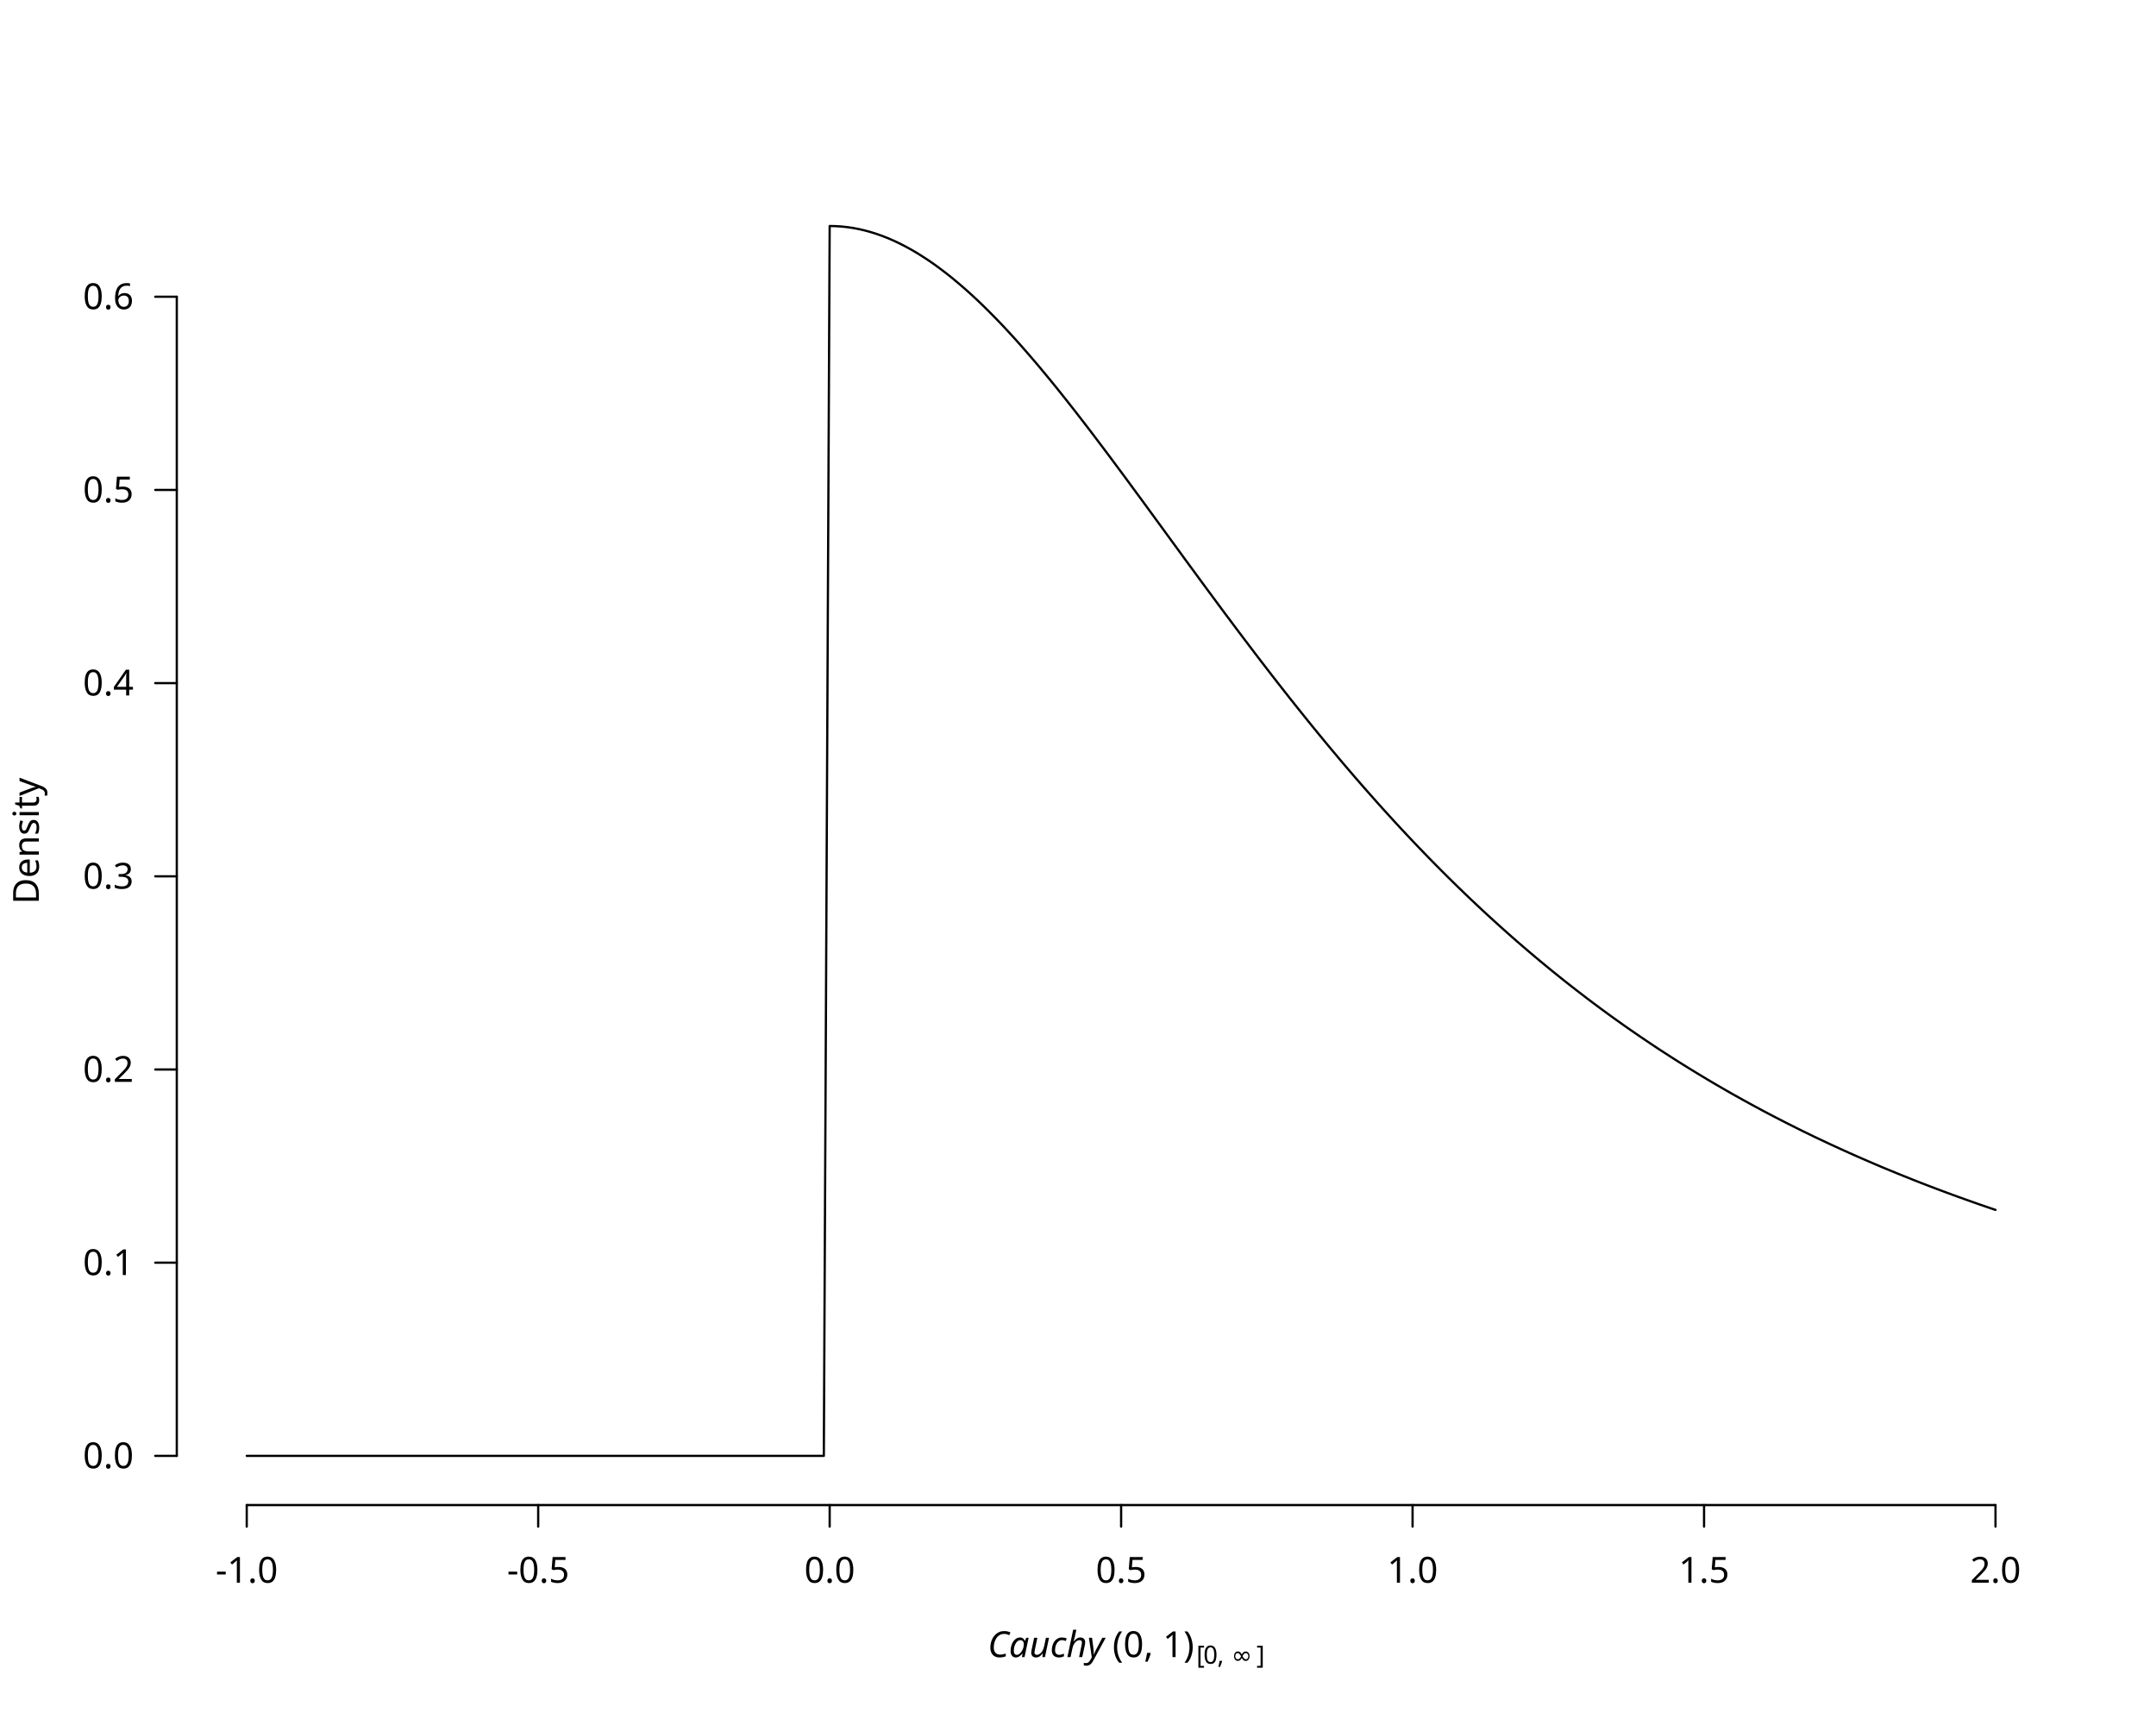
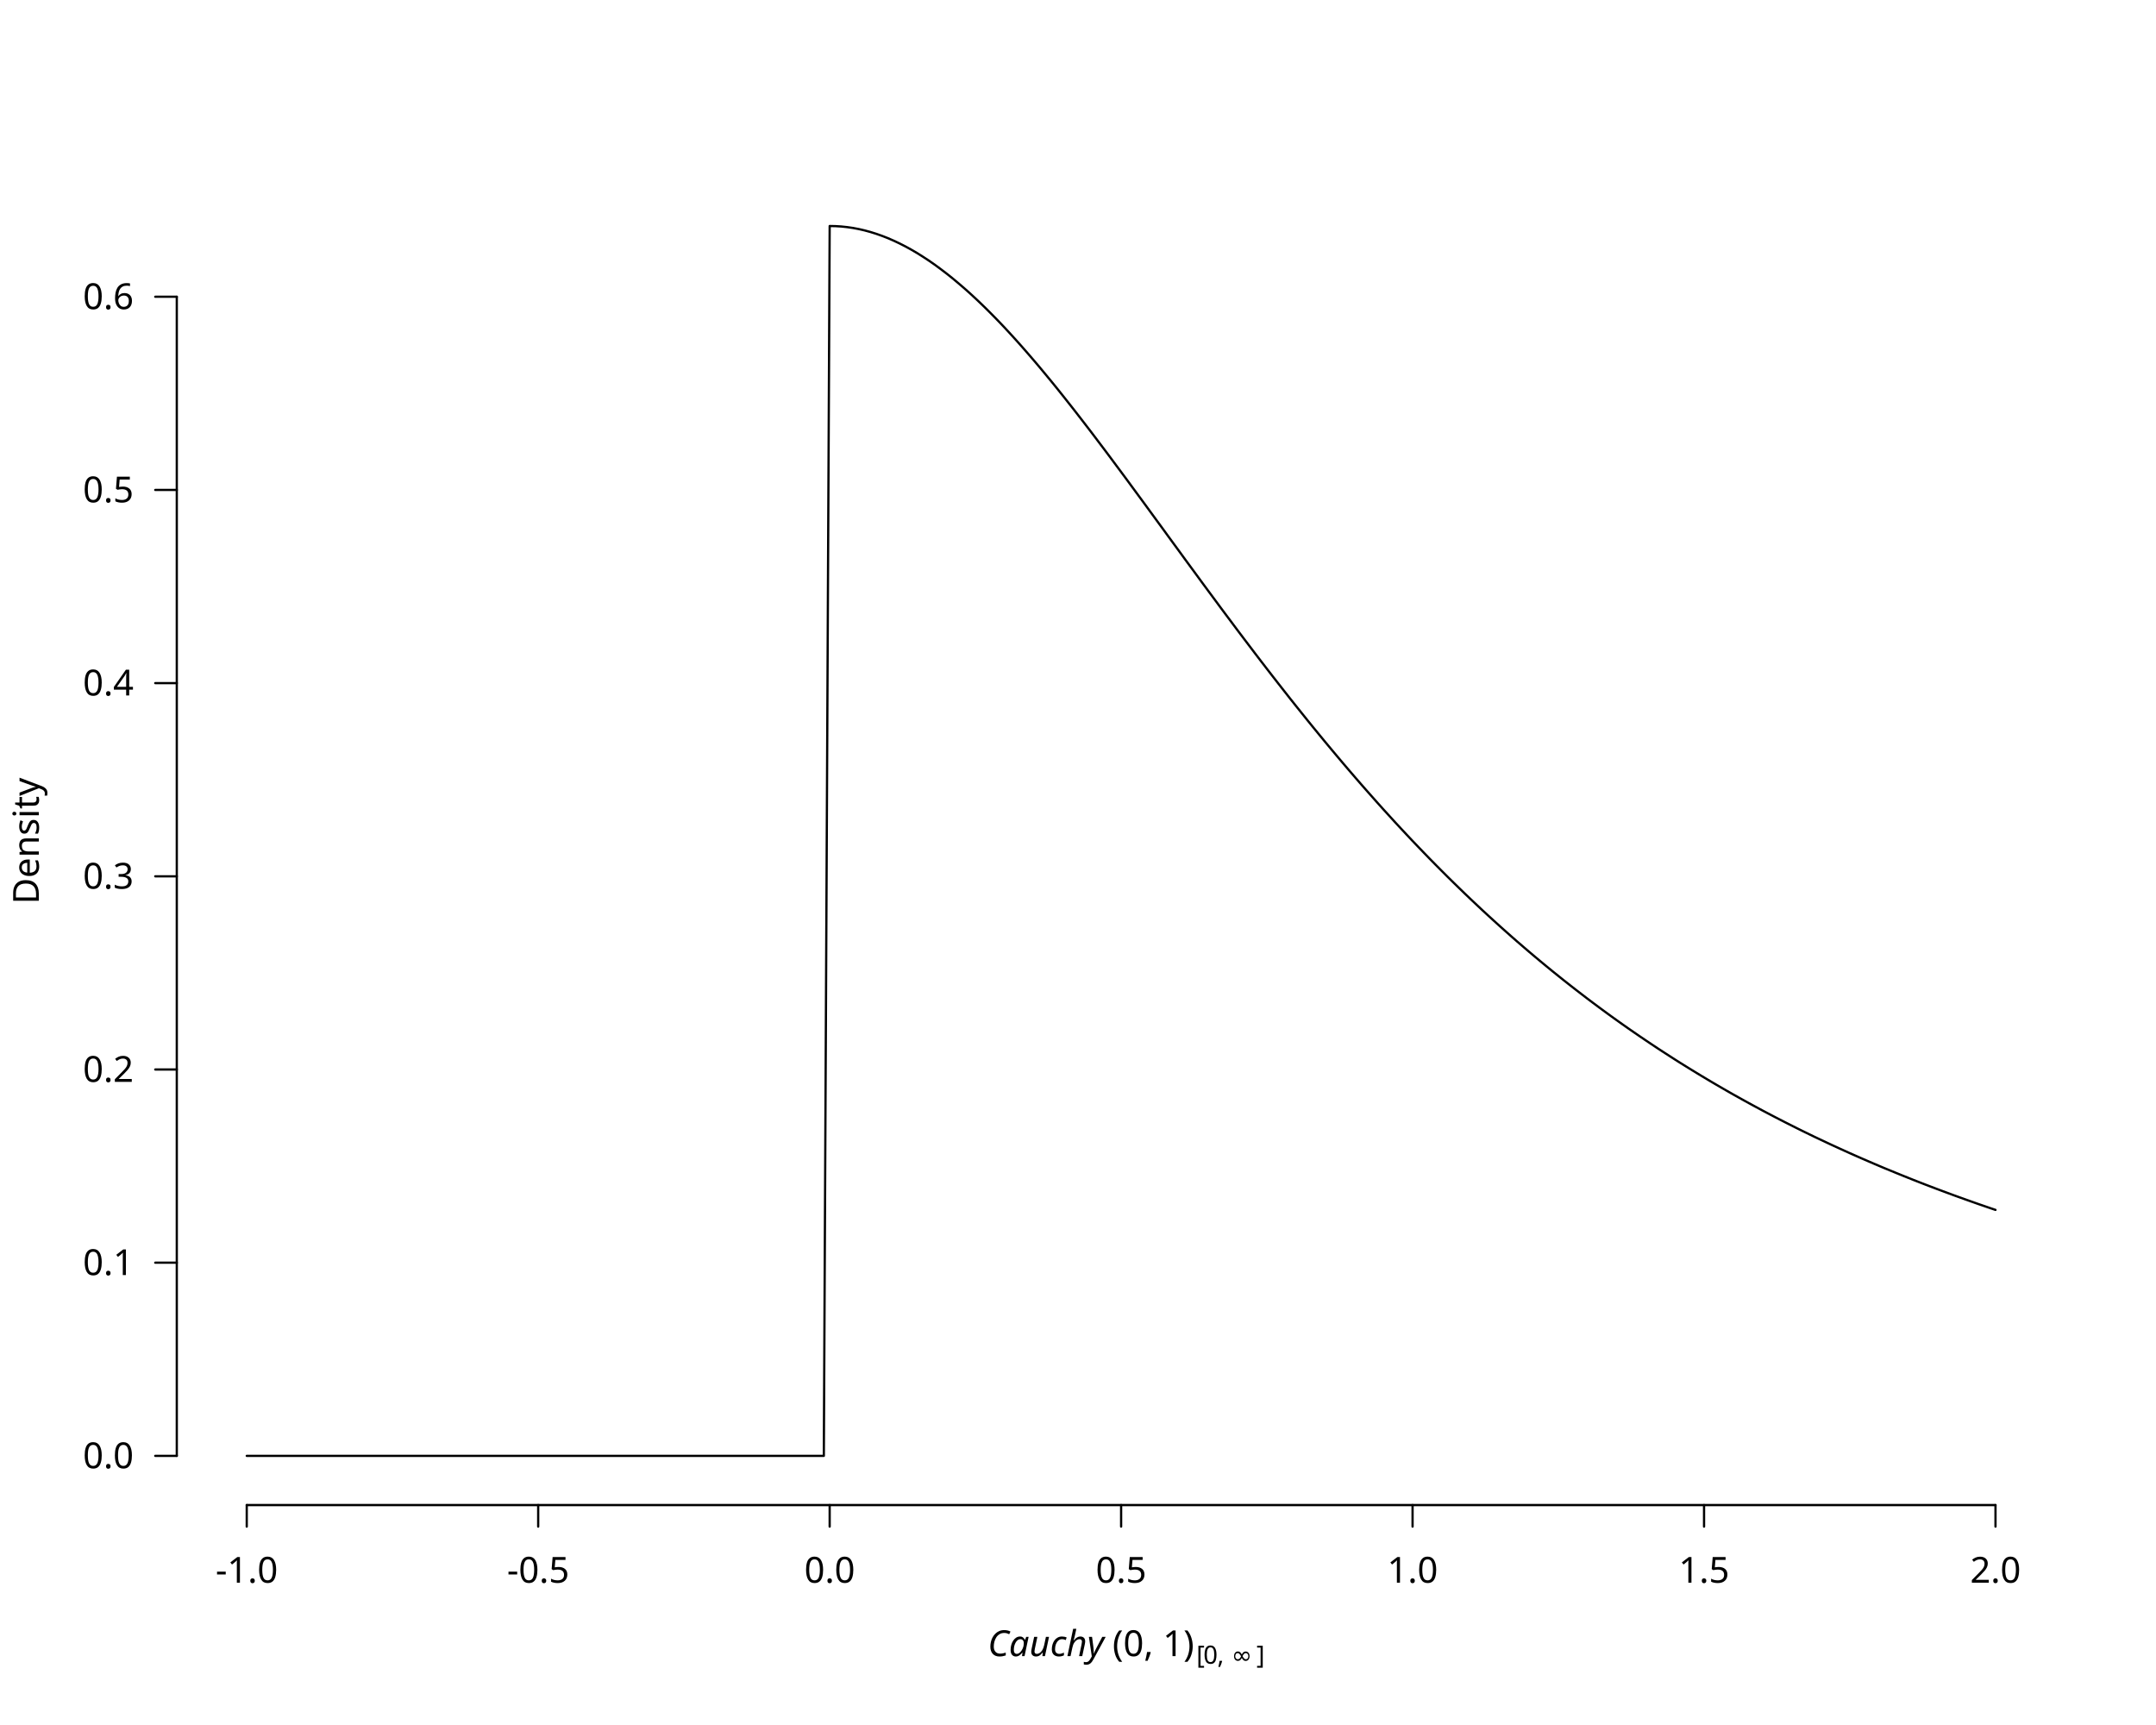
<svg xmlns="http://www.w3.org/2000/svg" class="svglite" data-engine-version="2.0" width="720.00pt" height="576.00pt" viewBox="0 0 720.00 576.00">
  <defs>
    <style type="text/css">
    .svglite line, .svglite polyline, .svglite polygon, .svglite path, .svglite rect, .svglite circle {
      fill: none;
      stroke: #000000;
      stroke-linecap: round;
      stroke-linejoin: round;
      stroke-miterlimit: 10.00;
    }
  </style>
  </defs>
  <rect width="100%" height="100%" style="stroke: none; fill: #FFFFFF;" />
  <defs>
    <clipPath id="cpMC4wMHw3MjAuMDB8MC4wMHw1NzYuMDA=">
      <rect x="0.00" y="0.00" width="720.00" height="576.00" />
    </clipPath>
  </defs>
  <g clip-path="url(#cpMC4wMHw3MjAuMDB8MC4wMHw1NzYuMDA=)">
    <line x1="82.40" y1="502.56" x2="666.40" y2="502.56" style="stroke-width: 0.75;" />
    <line x1="82.40" y1="502.56" x2="82.40" y2="509.76" style="stroke-width: 0.75;" />
    <line x1="179.73" y1="502.56" x2="179.73" y2="509.76" style="stroke-width: 0.75;" />
    <line x1="277.07" y1="502.56" x2="277.07" y2="509.76" style="stroke-width: 0.75;" />
    <line x1="374.40" y1="502.56" x2="374.40" y2="509.76" style="stroke-width: 0.75;" />
    <line x1="471.73" y1="502.56" x2="471.73" y2="509.76" style="stroke-width: 0.75;" />
    <line x1="569.07" y1="502.56" x2="569.07" y2="509.76" style="stroke-width: 0.75;" />
    <line x1="666.40" y1="502.56" x2="666.40" y2="509.76" style="stroke-width: 0.75;" />
    <text x="82.40" y="528.48" text-anchor="middle" style="font-size: 12.00px; font-family: sans;" textLength="20.68px" lengthAdjust="spacingAndGlyphs">-1.0</text>
    <text x="179.73" y="528.48" text-anchor="middle" style="font-size: 12.00px; font-family: sans;" textLength="20.68px" lengthAdjust="spacingAndGlyphs">-0.5</text>
    <text x="277.07" y="528.48" text-anchor="middle" style="font-size: 12.00px; font-family: sans;" textLength="16.68px" lengthAdjust="spacingAndGlyphs">0.0</text>
    <text x="374.40" y="528.48" text-anchor="middle" style="font-size: 12.00px; font-family: sans;" textLength="16.68px" lengthAdjust="spacingAndGlyphs">0.5</text>
    <text x="471.73" y="528.48" text-anchor="middle" style="font-size: 12.00px; font-family: sans;" textLength="16.68px" lengthAdjust="spacingAndGlyphs">1.0</text>
    <text x="569.07" y="528.48" text-anchor="middle" style="font-size: 12.00px; font-family: sans;" textLength="16.68px" lengthAdjust="spacingAndGlyphs">1.5</text>
    <text x="666.40" y="528.48" text-anchor="middle" style="font-size: 12.00px; font-family: sans;" textLength="16.68px" lengthAdjust="spacingAndGlyphs">2.0</text>
    <line x1="59.04" y1="486.13" x2="59.04" y2="99.09" style="stroke-width: 0.75;" />
    <line x1="59.04" y1="486.13" x2="51.84" y2="486.13" style="stroke-width: 0.75;" />
    <line x1="59.04" y1="421.63" x2="51.84" y2="421.63" style="stroke-width: 0.75;" />
    <line x1="59.04" y1="357.12" x2="51.84" y2="357.12" style="stroke-width: 0.75;" />
    <line x1="59.04" y1="292.61" x2="51.84" y2="292.61" style="stroke-width: 0.75;" />
    <line x1="59.04" y1="228.10" x2="51.84" y2="228.10" style="stroke-width: 0.75;" />
    <line x1="59.04" y1="163.60" x2="51.84" y2="163.60" style="stroke-width: 0.75;" />
    <line x1="59.04" y1="99.09" x2="51.84" y2="99.09" style="stroke-width: 0.75;" />
    <text x="44.64" y="490.26" text-anchor="end" style="font-size: 12.00px; font-family: sans;" textLength="16.68px" lengthAdjust="spacingAndGlyphs">0.0</text>
    <text x="44.64" y="425.76" text-anchor="end" style="font-size: 12.00px; font-family: sans;" textLength="16.68px" lengthAdjust="spacingAndGlyphs">0.1</text>
    <text x="44.64" y="361.25" text-anchor="end" style="font-size: 12.00px; font-family: sans;" textLength="16.68px" lengthAdjust="spacingAndGlyphs">0.2</text>
    <text x="44.64" y="296.74" text-anchor="end" style="font-size: 12.00px; font-family: sans;" textLength="16.68px" lengthAdjust="spacingAndGlyphs">0.3</text>
    <text x="44.64" y="232.23" text-anchor="end" style="font-size: 12.00px; font-family: sans;" textLength="16.68px" lengthAdjust="spacingAndGlyphs">0.4</text>
    <text x="44.64" y="167.73" text-anchor="end" style="font-size: 12.00px; font-family: sans;" textLength="16.68px" lengthAdjust="spacingAndGlyphs">0.5</text>
    <text x="44.64" y="103.22" text-anchor="end" style="font-size: 12.00px; font-family: sans;" textLength="16.68px" lengthAdjust="spacingAndGlyphs">0.6</text>
-     <text x="326.86" y="553.32" style="font-size: 12.00px; font-family: sans;" textLength="3.00px" lengthAdjust="spacingAndGlyphs"> </text>
-     <text x="329.87" y="553.32" style="font-size: 12.00px; font-style: italic; font-family: sans;" textLength="40.70px" lengthAdjust="spacingAndGlyphs">Cauchy</text>
-     <text x="371.52" y="553.32" style="font-size: 12.00px; font-family: sans;" textLength="28.01px" lengthAdjust="spacingAndGlyphs">(0, 1)</text>
+     <text x="326.86" y="553.00" style="font-size: 12.00px; font-family: sans;" textLength="3.00px" lengthAdjust="spacingAndGlyphs"> </text>
+     <text x="329.87" y="553.00" style="font-size: 12.00px; font-style: italic; font-family: sans;" textLength="40.70px" lengthAdjust="spacingAndGlyphs">Cauchy</text>
+     <text x="371.52" y="553.00" style="font-size: 12.00px; font-family: sans;" textLength="28.01px" lengthAdjust="spacingAndGlyphs">(0, 1)</text>
    <text x="399.53" y="555.54" style="font-size: 8.40px; font-family: sans;" textLength="2.33px" lengthAdjust="spacingAndGlyphs">[</text>
    <text x="401.86" y="555.54" style="font-size: 8.40px; font-family: sans;" textLength="4.67px" lengthAdjust="spacingAndGlyphs">0</text>
    <text x="406.53" y="555.54" style="font-size: 8.40px; font-family: sans;" textLength="4.67px" lengthAdjust="spacingAndGlyphs">, </text>
    <text x="411.20" y="555.54" style="font-size: 8.40px; font-family: sans;" textLength="8.40px" lengthAdjust="spacingAndGlyphs">∞</text>
    <text x="419.60" y="555.54" style="font-size: 8.40px; font-family: sans;" textLength="2.33px" lengthAdjust="spacingAndGlyphs">]</text>
    <text transform="translate(12.96,280.80) rotate(-90)" text-anchor="middle" style="font-size: 12.00px; font-family: sans;" textLength="40.02px" lengthAdjust="spacingAndGlyphs">Density</text>
  </g>
  <defs>
    <clipPath id="cpNTkuMDR8Njg5Ljc2fDU5LjA0fDUwMi41Ng==">
      <rect x="59.04" y="59.04" width="630.72" height="443.52" />
    </clipPath>
  </defs>
  <g clip-path="url(#cpNTkuMDR8Njg5Ljc2fDU5LjA0fDUwMi41Ng==)">
    <polyline points="82.40,486.13 82.40,486.13 84.35,486.13 86.29,486.13 88.24,486.13 90.19,486.13 92.13,486.13 94.08,486.13 96.03,486.13 97.97,486.13 99.92,486.13 101.87,486.13 103.81,486.13 105.76,486.13 107.71,486.13 109.65,486.13 111.60,486.13 113.55,486.13 115.49,486.13 117.44,486.13 119.39,486.13 121.33,486.13 123.28,486.13 125.23,486.13 127.17,486.13 129.12,486.13 131.07,486.13 133.01,486.13 134.96,486.13 136.91,486.13 138.85,486.13 140.80,486.13 142.75,486.13 144.69,486.13 146.64,486.13 148.59,486.13 150.53,486.13 152.48,486.13 154.43,486.13 156.37,486.13 158.32,486.13 160.27,486.13 162.21,486.13 164.16,486.13 166.11,486.13 168.05,486.13 170.00,486.13 171.95,486.13 173.89,486.13 175.84,486.13 177.79,486.13 179.73,486.13 181.68,486.13 183.63,486.13 185.57,486.13 187.52,486.13 189.47,486.13 191.41,486.13 193.36,486.13 195.31,486.13 197.25,486.13 199.20,486.13 201.15,486.13 203.09,486.13 205.04,486.13 206.99,486.13 208.93,486.13 210.88,486.13 212.83,486.13 214.77,486.13 216.72,486.13 218.67,486.13 220.61,486.13 222.56,486.13 224.51,486.13 226.45,486.13 228.40,486.13 230.35,486.13 232.29,486.13 234.24,486.13 236.19,486.13 238.13,486.13 240.08,486.13 242.03,486.13 243.97,486.13 245.92,486.13 247.87,486.13 249.81,486.13 251.76,486.13 253.71,486.13 255.65,486.13 257.60,486.13 259.55,486.13 261.49,486.13 263.44,486.13 265.39,486.13 267.33,486.13 269.28,486.13 271.23,486.13 273.17,486.13 275.12,486.13 277.07,75.47 279.01,75.51 280.96,75.63 282.91,75.84 284.85,76.12 286.80,76.49 288.75,76.94 290.69,77.47 292.64,78.08 294.59,78.77 296.53,79.53 298.48,80.38 300.43,81.30 302.37,82.29 304.32,83.36 306.27,84.50 308.21,85.72 310.16,87.00 312.11,88.35 314.05,89.78 316.00,91.26 317.95,92.81 319.89,94.43 321.84,96.10 323.79,97.83 325.73,99.62 327.68,101.47 329.63,103.37 331.57,105.32 333.52,107.32 335.47,109.37 337.41,111.47 339.36,113.61 341.31,115.80 343.25,118.02 345.20,120.28 347.15,122.58 349.09,124.92 351.04,127.28 352.99,129.68 354.93,132.11 356.88,134.57 358.83,137.05 360.77,139.55 362.72,142.08 364.67,144.62 366.61,147.19 368.56,149.77 370.51,152.37 372.45,154.98 374.40,157.60 376.35,160.23 378.29,162.88 380.24,165.53 382.19,168.18 384.13,170.84 386.08,173.51 388.03,176.17 389.97,178.84 391.92,181.51 393.87,184.17 395.81,186.84 397.76,189.49 399.71,192.15 401.65,194.80 403.60,197.44 405.55,200.07 407.49,202.70 409.44,205.32 411.39,207.92 413.33,210.52 415.28,213.10 417.23,215.67 419.17,218.23 421.12,220.78 423.07,223.31 425.01,225.82 426.96,228.32 428.91,230.81 430.85,233.28 432.80,235.73 434.75,238.16 436.69,240.58 438.64,242.98 440.59,245.36 442.53,247.72 444.48,250.06 446.43,252.39 448.37,254.69 450.32,256.98 452.27,259.25 454.21,261.49 456.16,263.72 458.11,265.92 460.05,268.11 462.00,270.28 463.95,272.42 465.89,274.55 467.84,276.65 469.79,278.74 471.73,280.80 473.68,282.84 475.63,284.87 477.57,286.87 479.52,288.85 481.47,290.81 483.41,292.75 485.36,294.67 487.31,296.57 489.25,298.45 491.20,300.31 493.15,302.15 495.09,303.97 497.04,305.77 498.99,307.55 500.93,309.31 502.88,311.05 504.83,312.78 506.77,314.48 508.72,316.16 510.67,317.83 512.61,319.47 514.56,321.10 516.51,322.71 518.45,324.30 520.40,325.87 522.35,327.43 524.29,328.96 526.24,330.48 528.19,331.98 530.13,333.47 532.08,334.94 534.03,336.39 535.97,337.82 537.92,339.24 539.87,340.64 541.81,342.02 543.76,343.39 545.71,344.74 547.65,346.07 549.60,347.39 551.55,348.70 553.49,349.99 555.44,351.26 557.39,352.52 559.33,353.77 561.28,355.00 563.23,356.21 565.17,357.41 567.12,358.60 569.07,359.77 571.01,360.93 572.96,362.08 574.91,363.21 576.85,364.33 578.80,365.44 580.75,366.53 582.69,367.61 584.64,368.68 586.59,369.73 588.53,370.78 590.48,371.81 592.43,372.83 594.37,373.83 596.32,374.83 598.27,375.81 600.21,376.79 602.16,377.75 604.11,378.70 606.05,379.64 608.00,380.56 609.95,381.48 611.89,382.39 613.84,383.28 615.79,384.17 617.73,385.05 619.68,385.91 621.63,386.77 623.57,387.61 625.52,388.45 627.47,389.28 629.41,390.10 631.36,390.90 633.31,391.70 635.25,392.49 637.20,393.27 639.15,394.05 641.09,394.81 643.04,395.57 644.99,396.31 646.93,397.05 648.88,397.78 650.83,398.50 652.77,399.22 654.72,399.92 656.67,400.62 658.61,401.31 660.56,402.00 662.51,402.67 664.45,403.34 666.40,404.00 " style="stroke-width: 0.75;" />
  </g>
</svg>
